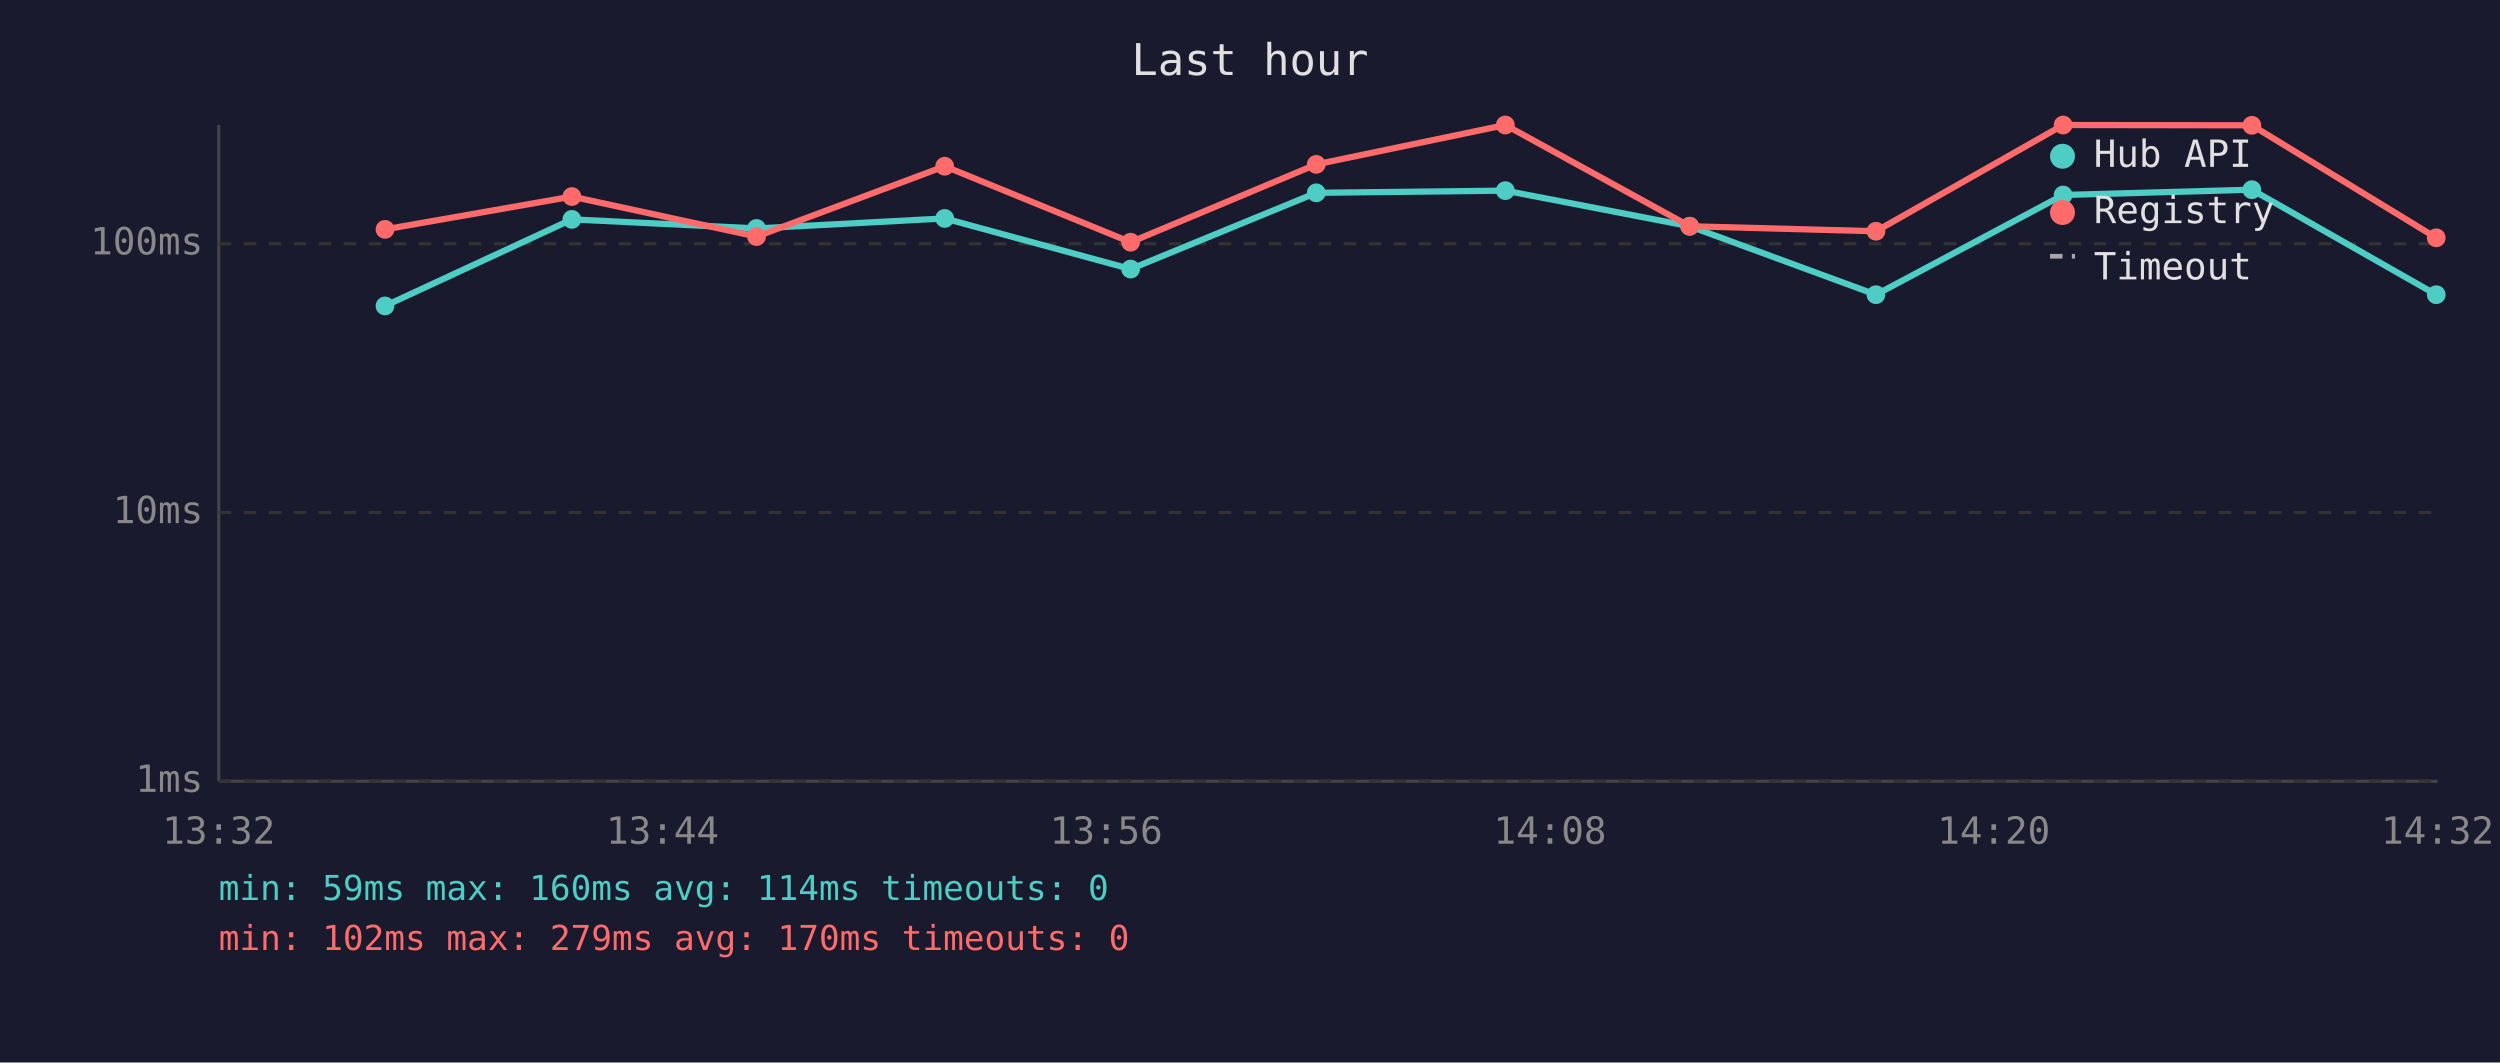
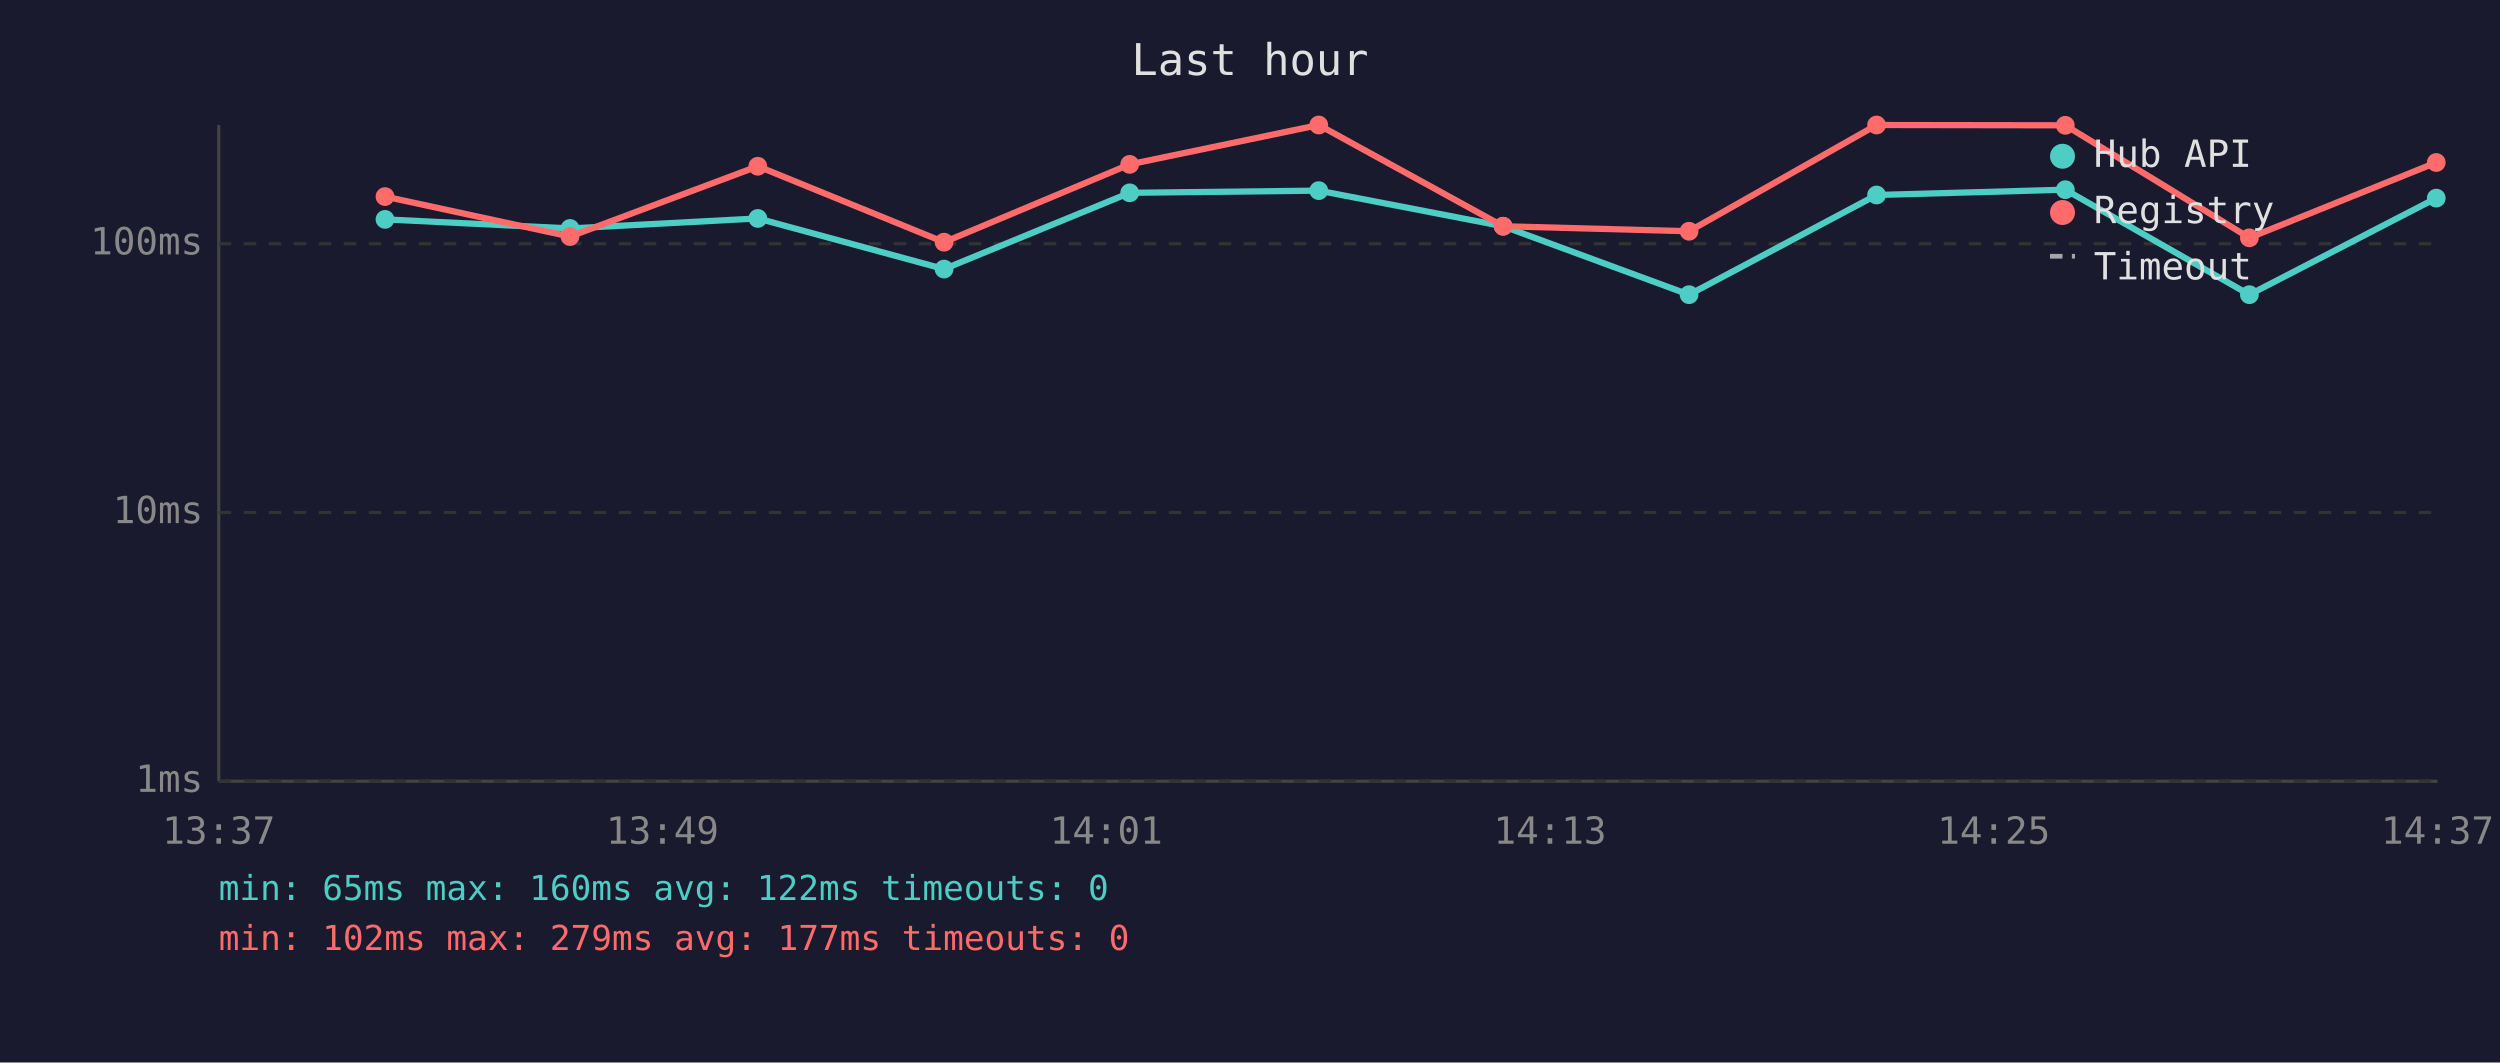
<svg xmlns="http://www.w3.org/2000/svg" viewBox="0 0 800 340" font-family="monospace" font-size="12">
  <rect width="800" height="340" fill="#1a1a2e" />
  <text x="400" y="24" fill="#e0e0e0" font-size="14" text-anchor="middle">Last hour</text>
  <line x1="70" y1="40" x2="70" y2="250" stroke="#444" stroke-width="1" />
  <line x1="70" y1="250" x2="780" y2="250" stroke="#444" stroke-width="1" />
  <line x1="70" y1="250" x2="780" y2="250" stroke="#333" stroke-width="1" stroke-dasharray="4" />
  <text x="65" y="250" fill="#888" text-anchor="end" dominant-baseline="middle">1ms</text>
  <line x1="70" y1="164" x2="780" y2="164" stroke="#333" stroke-width="1" stroke-dasharray="4" />
  <text x="65" y="164" fill="#888" text-anchor="end" dominant-baseline="middle">10ms</text>
  <line x1="70" y1="78" x2="780" y2="78" stroke="#333" stroke-width="1" stroke-dasharray="4" />
  <text x="65" y="78" fill="#888" text-anchor="end" dominant-baseline="middle">100ms</text>
-   <text x="70" y="270" fill="#888" text-anchor="middle">13:32</text>
-   <text x="212" y="270" fill="#888" text-anchor="middle">13:44</text>
-   <text x="354" y="270" fill="#888" text-anchor="middle">13:56</text>
-   <text x="496" y="270" fill="#888" text-anchor="middle">14:08</text>
-   <text x="638" y="270" fill="#888" text-anchor="middle">14:20</text>
-   <text x="780" y="270" fill="#888" text-anchor="middle">14:32</text>
-   <polyline points="123.2,97.9 183.0,70.2 242.1,73.1 302.3,69.9 361.8,86.1 421.2,61.7 481.7,61.0 540.7,72.4 600.3,94.3 660.2,62.4 720.6,60.7 779.6,94.3" fill="none" stroke="#4ecdc4" stroke-width="2" opacity="1" />
-   <circle cx="123.2" cy="97.9" r="3" fill="#4ecdc4" />
-   <circle cx="183.0" cy="70.2" r="3" fill="#4ecdc4" />
-   <circle cx="242.1" cy="73.1" r="3" fill="#4ecdc4" />
-   <circle cx="302.3" cy="69.9" r="3" fill="#4ecdc4" />
-   <circle cx="361.8" cy="86.1" r="3" fill="#4ecdc4" />
-   <circle cx="421.2" cy="61.7" r="3" fill="#4ecdc4" />
-   <circle cx="481.7" cy="61.0" r="3" fill="#4ecdc4" />
-   <circle cx="540.7" cy="72.4" r="3" fill="#4ecdc4" />
-   <circle cx="600.3" cy="94.3" r="3" fill="#4ecdc4" />
-   <circle cx="660.2" cy="62.4" r="3" fill="#4ecdc4" />
-   <circle cx="720.6" cy="60.7" r="3" fill="#4ecdc4" />
-   <circle cx="779.6" cy="94.3" r="3" fill="#4ecdc4" />
-   <polyline points="123.2,73.4 183.0,62.9 242.1,75.7 302.3,53.2 361.8,77.5 421.2,52.6 481.7,40.0 540.7,72.4 600.3,74.0 660.2,40.0 720.6,40.1 779.6,76.1" fill="none" stroke="#ff6b6b" stroke-width="2" opacity="1" />
-   <circle cx="123.2" cy="73.4" r="3" fill="#ff6b6b" />
-   <circle cx="183.0" cy="62.9" r="3" fill="#ff6b6b" />
-   <circle cx="242.1" cy="75.7" r="3" fill="#ff6b6b" />
-   <circle cx="302.3" cy="53.2" r="3" fill="#ff6b6b" />
-   <circle cx="361.8" cy="77.5" r="3" fill="#ff6b6b" />
-   <circle cx="421.2" cy="52.6" r="3" fill="#ff6b6b" />
-   <circle cx="481.7" cy="40.0" r="3" fill="#ff6b6b" />
-   <circle cx="540.7" cy="72.4" r="3" fill="#ff6b6b" />
-   <circle cx="600.3" cy="74.0" r="3" fill="#ff6b6b" />
-   <circle cx="660.2" cy="40.0" r="3" fill="#ff6b6b" />
-   <circle cx="720.6" cy="40.1" r="3" fill="#ff6b6b" />
-   <circle cx="779.6" cy="76.1" r="3" fill="#ff6b6b" />
+   <text x="70" y="270" fill="#888" text-anchor="middle">13:37</text>
+   <text x="212" y="270" fill="#888" text-anchor="middle">13:49</text>
+   <text x="354" y="270" fill="#888" text-anchor="middle">14:01</text>
+   <text x="496" y="270" fill="#888" text-anchor="middle">14:13</text>
+   <text x="638" y="270" fill="#888" text-anchor="middle">14:25</text>
+   <text x="780" y="270" fill="#888" text-anchor="middle">14:37</text>
+   <polyline points="123.2,70.2 182.4,73.1 242.5,69.9 302.1,86.1 361.5,61.7 422.0,61.0 481.0,72.4 540.5,94.3 600.5,62.4 660.9,60.7 719.8,94.3 779.6,63.4" fill="none" stroke="#4ecdc4" stroke-width="2" opacity="1" />
+   <circle cx="123.2" cy="70.2" r="3" fill="#4ecdc4" />
+   <circle cx="182.4" cy="73.1" r="3" fill="#4ecdc4" />
+   <circle cx="242.5" cy="69.9" r="3" fill="#4ecdc4" />
+   <circle cx="302.1" cy="86.1" r="3" fill="#4ecdc4" />
+   <circle cx="361.5" cy="61.7" r="3" fill="#4ecdc4" />
+   <circle cx="422.0" cy="61.0" r="3" fill="#4ecdc4" />
+   <circle cx="481.0" cy="72.4" r="3" fill="#4ecdc4" />
+   <circle cx="540.5" cy="94.3" r="3" fill="#4ecdc4" />
+   <circle cx="600.5" cy="62.4" r="3" fill="#4ecdc4" />
+   <circle cx="660.9" cy="60.7" r="3" fill="#4ecdc4" />
+   <circle cx="719.8" cy="94.3" r="3" fill="#4ecdc4" />
+   <circle cx="779.6" cy="63.4" r="3" fill="#4ecdc4" />
+   <polyline points="123.2,62.9 182.4,75.7 242.5,53.2 302.1,77.5 361.5,52.6 422.0,40.0 481.0,72.4 540.5,74.0 600.5,40.0 660.9,40.1 719.8,76.1 779.6,52.0" fill="none" stroke="#ff6b6b" stroke-width="2" opacity="1" />
+   <circle cx="123.2" cy="62.9" r="3" fill="#ff6b6b" />
+   <circle cx="182.4" cy="75.7" r="3" fill="#ff6b6b" />
+   <circle cx="242.5" cy="53.2" r="3" fill="#ff6b6b" />
+   <circle cx="302.1" cy="77.5" r="3" fill="#ff6b6b" />
+   <circle cx="361.5" cy="52.6" r="3" fill="#ff6b6b" />
+   <circle cx="422.0" cy="40.0" r="3" fill="#ff6b6b" />
+   <circle cx="481.0" cy="72.4" r="3" fill="#ff6b6b" />
+   <circle cx="540.5" cy="74.0" r="3" fill="#ff6b6b" />
+   <circle cx="600.5" cy="40.0" r="3" fill="#ff6b6b" />
+   <circle cx="660.9" cy="40.1" r="3" fill="#ff6b6b" />
+   <circle cx="719.8" cy="76.1" r="3" fill="#ff6b6b" />
+   <circle cx="779.6" cy="52.0" r="3" fill="#ff6b6b" />
  <circle cx="660" cy="50" r="4" fill="#4ecdc4" />
  <text x="670" y="50" fill="#e0e0e0" dominant-baseline="middle">Hub API</text>
  <circle cx="660" cy="68" r="4" fill="#ff6b6b" />
  <text x="670" y="68" fill="#e0e0e0" dominant-baseline="middle">Registry</text>
  <line x1="656" y1="82" x2="664" y2="82" stroke="#e0e0e0" stroke-width="1.5" stroke-dasharray="4,3" opacity="0.7" />
  <text x="670" y="86" fill="#e0e0e0" dominant-baseline="middle">Timeout</text>
-   <text x="70" y="288" fill="#4ecdc4" font-size="11">min: 59ms  max: 160ms  avg: 114ms  timeouts: 0</text>
-   <text x="70" y="304" fill="#ff6b6b" font-size="11">min: 102ms  max: 279ms  avg: 170ms  timeouts: 0</text>
+   <text x="70" y="288" fill="#4ecdc4" font-size="11">min: 65ms  max: 160ms  avg: 122ms  timeouts: 0</text>
+   <text x="70" y="304" fill="#ff6b6b" font-size="11">min: 102ms  max: 279ms  avg: 177ms  timeouts: 0</text>
</svg>
